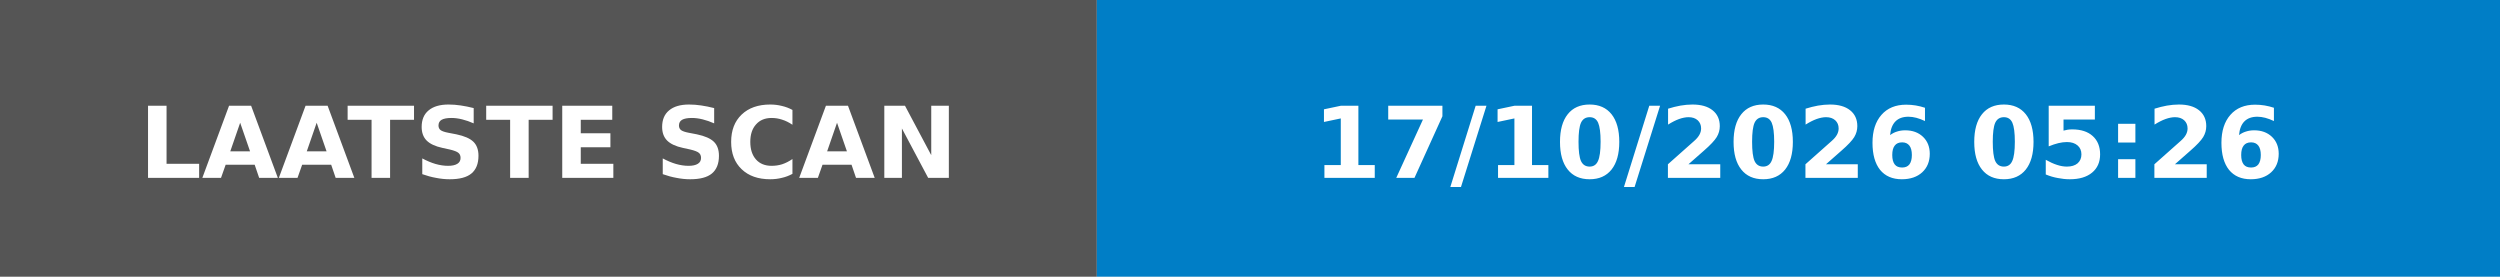
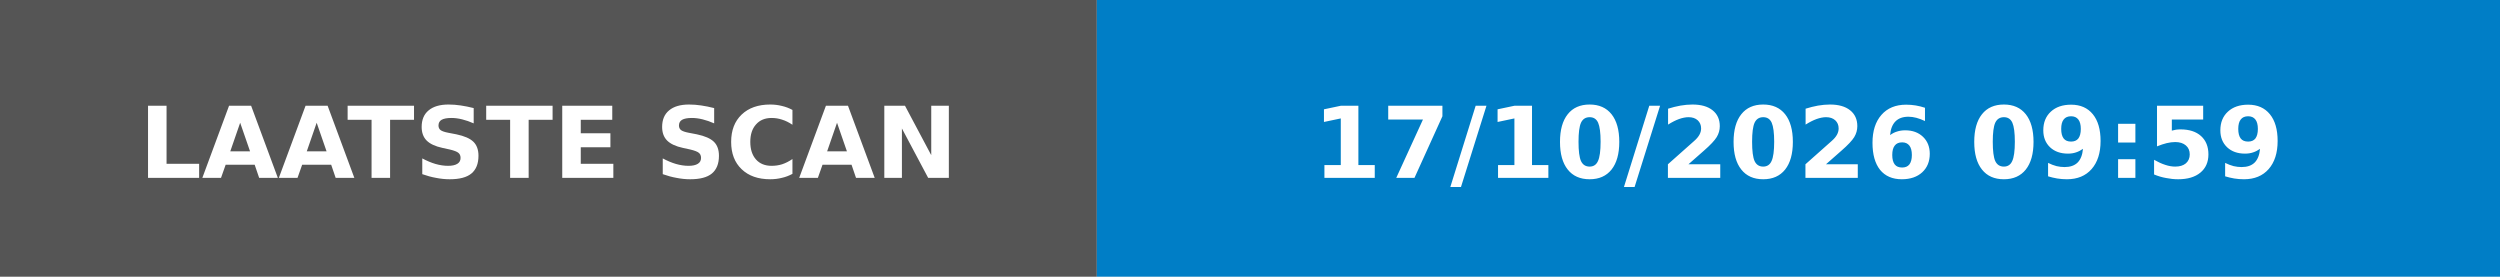
- <svg xmlns="http://www.w3.org/2000/svg" width="253" height="28" role="img" aria-label="LAATSTE SCAN: 17/10/2026 05:26">
+ <svg xmlns="http://www.w3.org/2000/svg" width="253" height="28" role="img" aria-label="LAATSTE SCAN: 17/10/2026 09:59">
  <rect width="111" height="28" fill="#555" />
  <rect x="111" width="142" height="28" fill="#007ec6" />
  <g fill="#fff" font-family="Verdana,Geneva,DejaVu Sans,sans-serif" font-size="10" font-weight="bold">
    <text x="55.5" y="18" text-anchor="middle" textLength="91" lengthAdjust="spacingAndGlyphs">LAATSTE SCAN</text>
-     <text x="182.0" y="18" text-anchor="middle" textLength="122" lengthAdjust="spacingAndGlyphs">17/10/2026 05:26</text>
+     <text x="182.0" y="18" text-anchor="middle" textLength="122" lengthAdjust="spacingAndGlyphs">17/10/2026 09:59</text>
  </g>
</svg>
